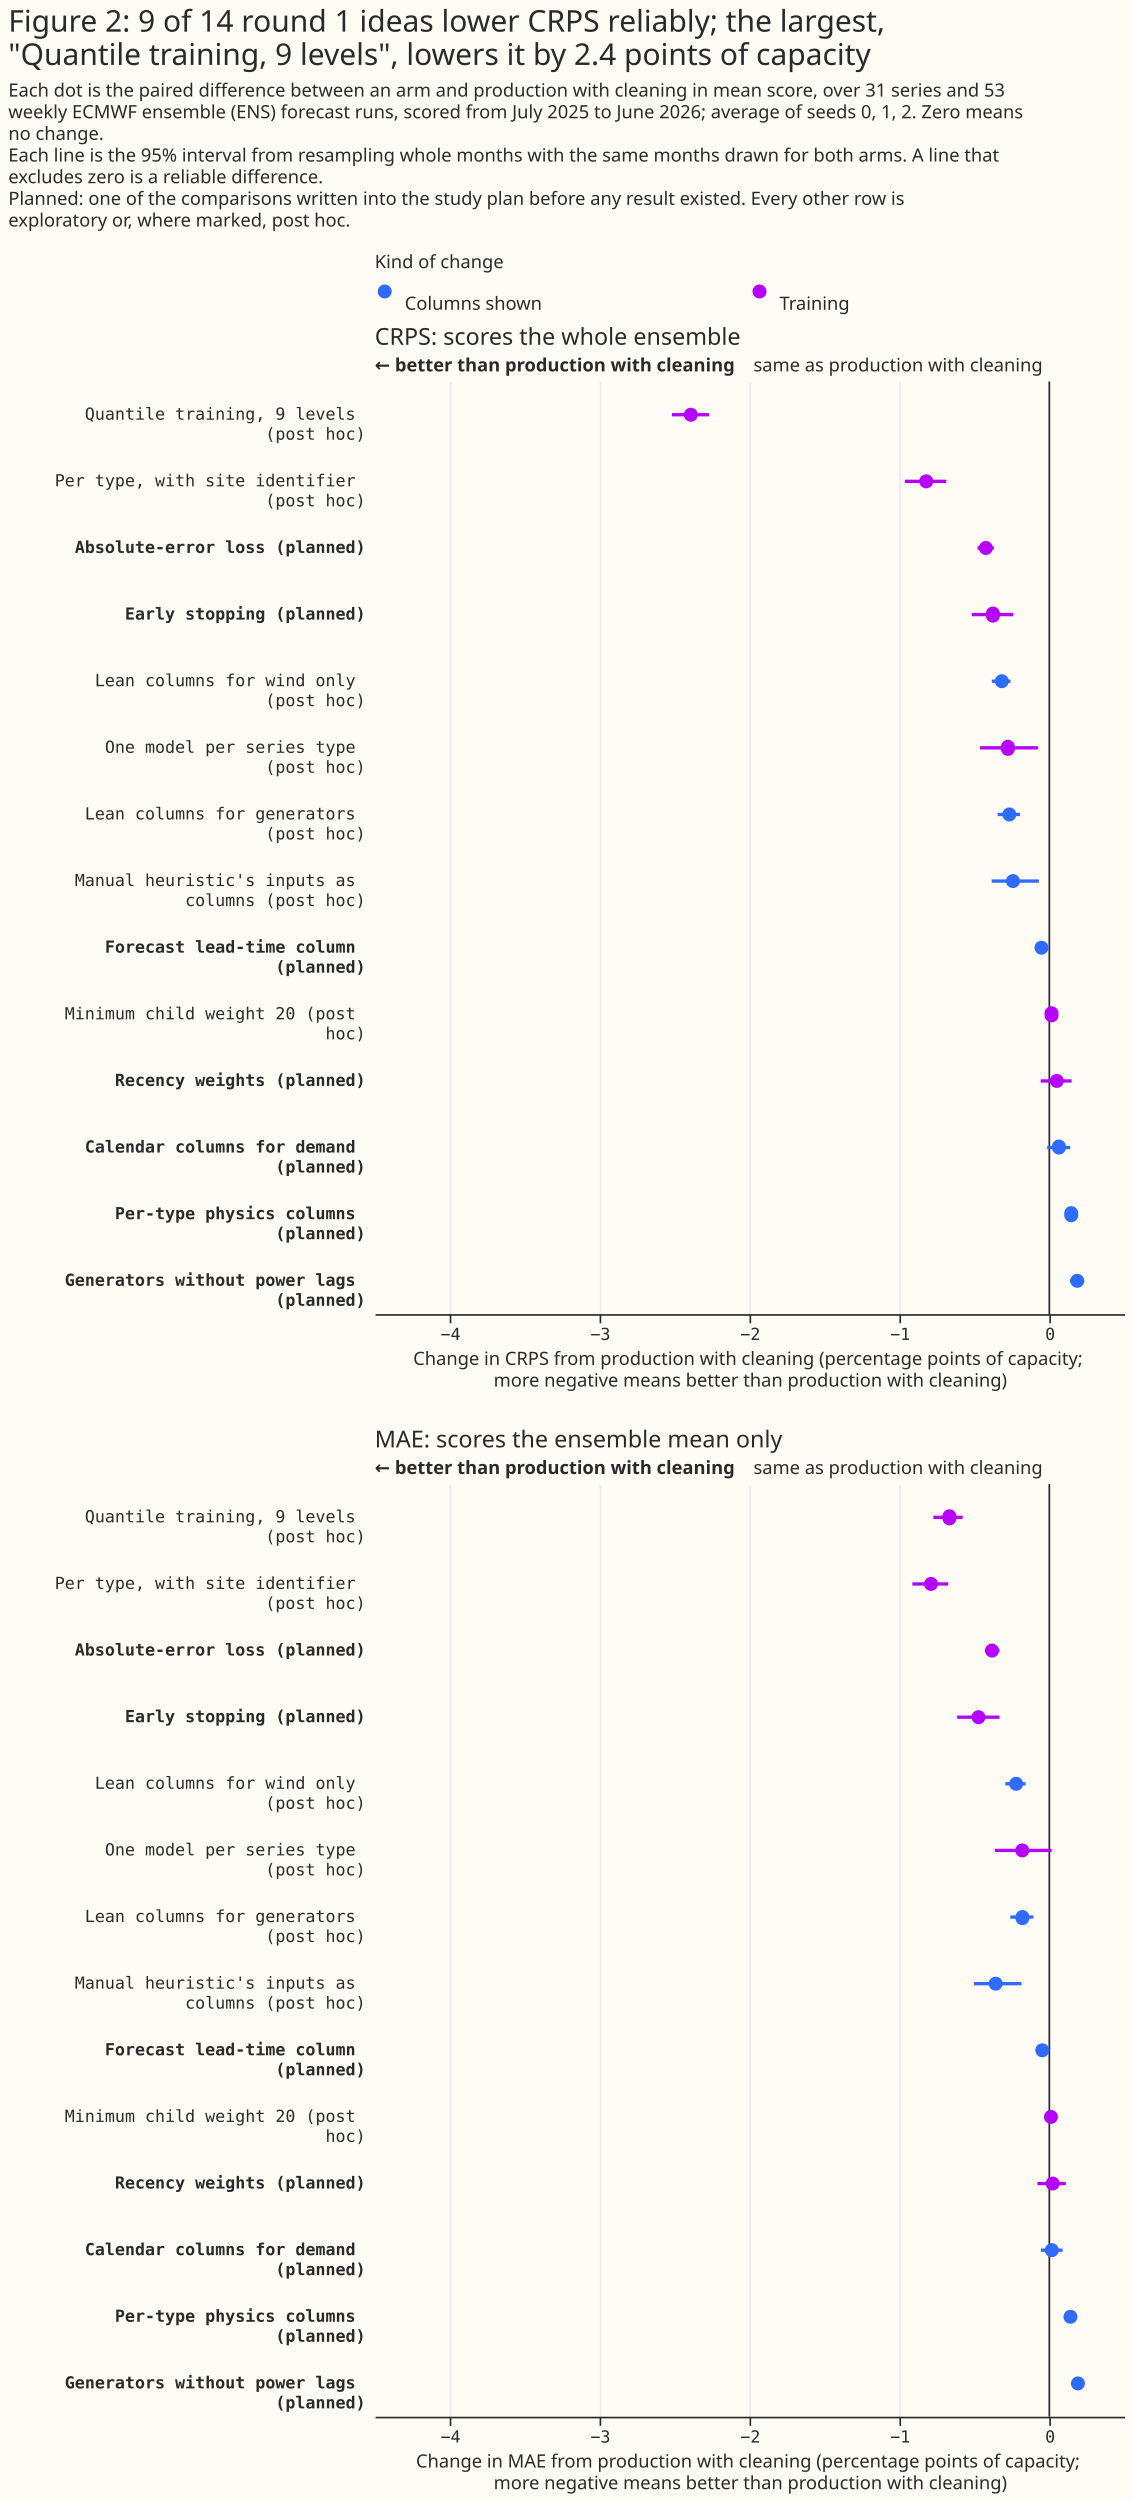
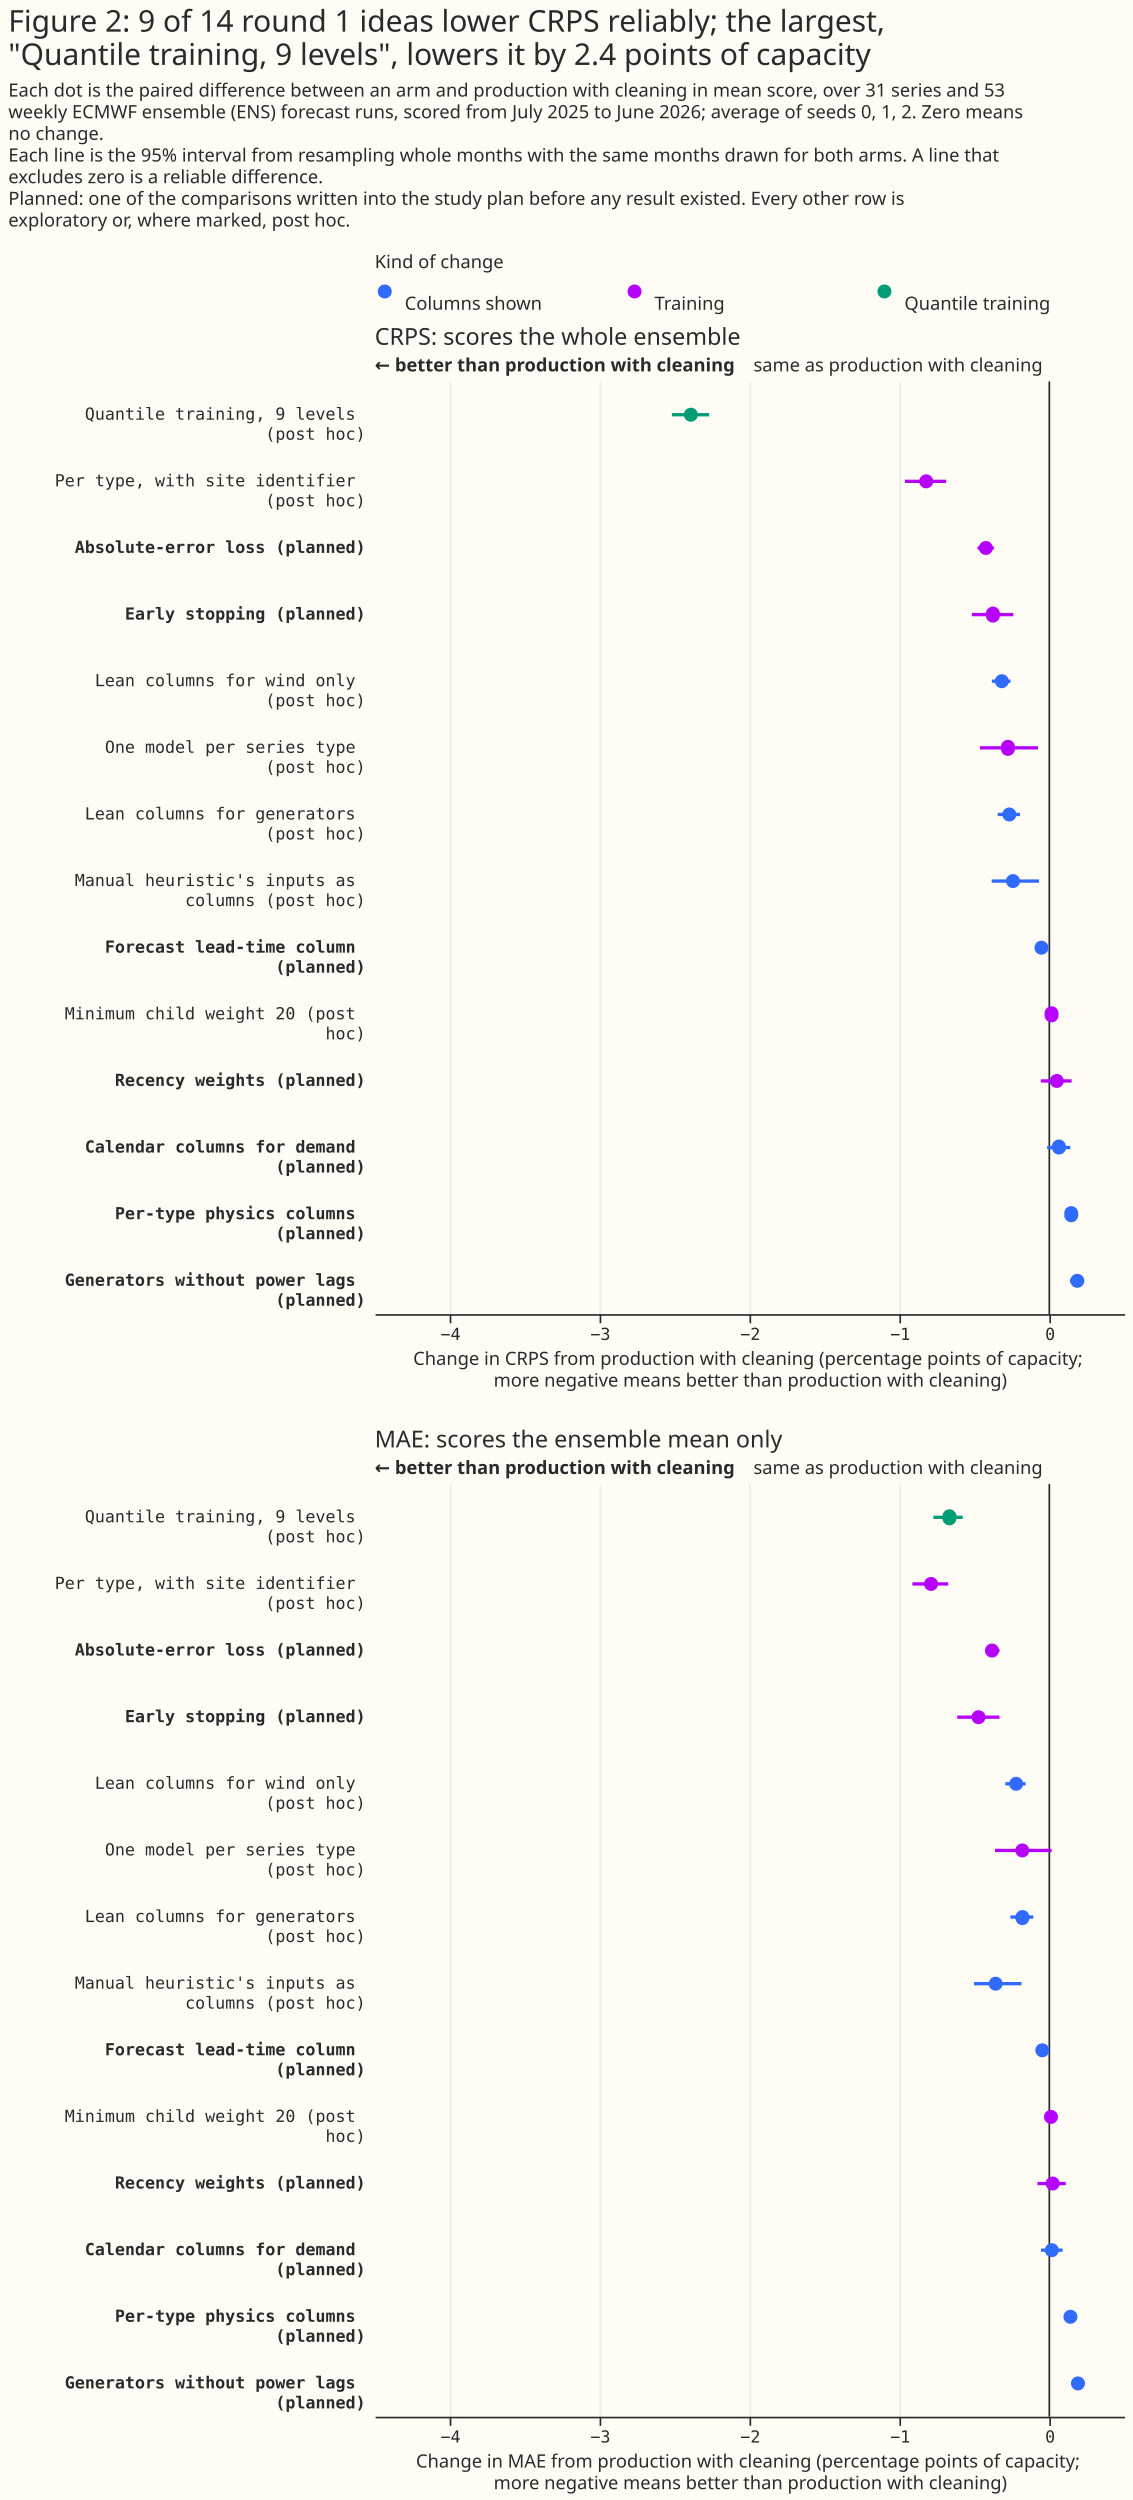
<svg xmlns="http://www.w3.org/2000/svg" width="680" height="1501" class="marks" viewBox="0 0 680 1501">
  <path fill="#fffbf5" d="M0 0h680v1501H0z" />
  <g fill="none" stroke-miterlimit="10" aria-roledescription="group mark container" class="mark-group role-frame root">
    <path d="M225 167h450z" aria-hidden="true" class="background" />
    <g aria-roledescription="group mark container" class="mark-group role-scope concat_0_group">
      <g aria-roledescription="group mark container" class="mark-group role-scope concat_0_concat_0_group">
        <path fill="#fffbf5" d="M225 167h450v16H225Z" aria-hidden="true" class="background" />
        <g aria-roledescription="symbol mark container" class="mark-symbol role-mark concat_0_concat_0_layer_0_marks">
          <path fill="#306bff" d="M235.2 175a4.2 4.2 0 1 1-8.4 0 4.2 4.2 0 1 1 8.4 0" aria-label="x: 6; colour: #306BFF; shape: circle" aria-roledescription="point" />
-           <path fill="#b701ff" d="M460.2 175a4.2 4.2 0 1 1-8.4 0 4.2 4.2 0 1 1 8.4 0" aria-label="x: 231; colour: #B701FF; shape: circle" aria-roledescription="point" />
+           <path fill="#b701ff" d="M385.2 175a4.2 4.2 0 1 1-8.4 0 4.2 4.2 0 1 1 8.4 0" aria-label="x: 156; colour: #B701FF; shape: circle" aria-roledescription="point" />
+           <path fill="#009c75" d="M535.2 175a4.2 4.2 0 1 1-8.4 0 4.2 4.2 0 1 1 8.4 0" aria-label="x: 306; colour: #009C75; shape: circle" aria-roledescription="point" />
        </g>
        <g fill="#292b2b" aria-roledescription="text mark container" class="mark-text role-mark concat_0_concat_0_layer_2_marks" font-family="Matter XH, DM Sans, sans-serif" font-size="11">
          <text aria-label="x: 6; label: Columns shown" aria-roledescription="text mark" transform="translate(243 186)">Columns shown</text>
-           <text aria-label="x: 231; label: Training" aria-roledescription="text mark" transform="translate(468 186)">Training</text>
+           <text aria-label="x: 156; label: Training" aria-roledescription="text mark" transform="translate(393 186)">Training</text>
+           <text aria-label="x: 306; label: Quantile training" aria-roledescription="text mark" transform="translate(543 186)">Quantile training</text>
        </g>
        <g class="mark-group role-title">
          <text fill="#292b2b" aria-label="Title text 'Kind of change'" aria-roledescription="title" class="mark-text role-title-text" font-family="Matter XH, DM Sans, sans-serif" font-size="11" pointer-events="none" transform="translate(225 161)">Kind of change</text>
        </g>
      </g>
      <g aria-roledescription="group mark container" class="mark-group role-scope concat_0_concat_1_group">
        <path fill="#fffbf5" d="M225 229h450v560H225Z" aria-hidden="true" class="background" />
        <g aria-hidden="true" class="mark-group role-axis">
          <path stroke="#eaeaea" d="M270.5 789.5v-560m90 560v-560m90 560v-560m90 560v-560m90 560v-560" class="mark-rule role-axis-grid" pointer-events="none" />
        </g>
        <g aria-label="X-axis titled 'Change in CRPS from production with cleaning (percentage points of capacity; more negative means better than production with cleaning)' for a linear scale with values from −4.5 to 0.5" aria-roledescription="axis" class="mark-group role-axis" pointer-events="none">
          <path stroke="#292b2b" d="M270.5 789.5v5m90-5v5m90-5v5m90-5v5m90-5v5" class="mark-rule role-axis-tick" />
          <g fill="#292b2b" class="mark-text role-axis-label" font-family="Matter Semi Mono, Roboto Mono, monospace" font-size="10" text-anchor="middle">
            <text transform="translate(270.5 804.5)">−4</text>
            <text transform="translate(360.5 804.5)">−3</text>
            <text transform="translate(450.5 804.5)">−2</text>
            <text transform="translate(540.5 804.5)">−1</text>
            <text transform="translate(630.5 804.5)">0</text>
          </g>
          <path stroke="#292b2b" d="M225.5 789.5h450" class="mark-rule role-axis-domain" />
          <text fill="#292b2b" class="mark-text role-axis-title" font-family="Matter XH, DM Sans, sans-serif" font-size="11" text-anchor="middle" transform="translate(450.5 819.5)">
            <tspan>Change in CRPS from production with cleaning (percentage points of capacity;</tspan>
            <tspan x="0" dy="13">more negative means better than production with cleaning)</tspan>
          </text>
        </g>
        <g aria-label="Y-axis for a discrete scale with 14 values: Quantile training, 9 levels (post hoc), Per type, with site identifier (post hoc), Absolute-error loss (planned), Early stopping (planned), Lean columns for wind only (post hoc), ending with Generators without power lags (planned)" aria-roledescription="axis" class="mark-group role-axis">
          <g fill="#292b2b" class="mark-text role-axis-label" font-family="Matter Semi Mono, Roboto Mono, monospace" font-size="10" pointer-events="none" text-anchor="end">
            <text transform="translate(219.5 252)">
              <tspan>Quantile training, 9 levels</tspan>
              <tspan x="0" dy="12">(post hoc)</tspan>
            </text>
            <text transform="translate(219.5 292)">
              <tspan>Per type, with site identifier</tspan>
              <tspan x="0" dy="12">(post hoc)</tspan>
            </text>
            <text font-weight="bold" transform="translate(219.5 332)">Absolute-error loss (planned)</text>
            <text font-weight="bold" transform="translate(219.5 372)">Early stopping (planned)</text>
            <text transform="translate(219.5 412)">
              <tspan>Lean columns for wind only</tspan>
              <tspan x="0" dy="12">(post hoc)</tspan>
            </text>
            <text transform="translate(219.5 452)">
              <tspan>One model per series type</tspan>
              <tspan x="0" dy="12">(post hoc)</tspan>
            </text>
            <text transform="translate(219.5 492)">
              <tspan>Lean columns for generators</tspan>
              <tspan x="0" dy="12">(post hoc)</tspan>
            </text>
            <text transform="translate(219.5 532)">
              <tspan>Manual heuristic's inputs as</tspan>
              <tspan x="0" dy="12">columns (post hoc)</tspan>
            </text>
            <text font-weight="bold" transform="translate(219.5 572)">
              <tspan>Forecast lead-time column</tspan>
              <tspan x="0" dy="12">(planned)</tspan>
            </text>
            <text transform="translate(219.5 612)">
              <tspan>Minimum child weight 20 (post</tspan>
              <tspan x="0" dy="12">hoc)</tspan>
            </text>
            <text font-weight="bold" transform="translate(219.5 652)">Recency weights (planned)</text>
            <text font-weight="bold" transform="translate(219.5 692)">
              <tspan>Calendar columns for demand</tspan>
              <tspan x="0" dy="12">(planned)</tspan>
            </text>
            <text font-weight="bold" transform="translate(219.5 732)">
              <tspan>Per-type physics columns</tspan>
              <tspan x="0" dy="12">(planned)</tspan>
            </text>
            <text font-weight="bold" transform="translate(219.5 772)">
              <tspan>Generators without power lags</tspan>
              <tspan x="0" dy="12">(planned)</tspan>
            </text>
          </g>
        </g>
        <g aria-roledescription="rule mark container" class="mark-rule role-mark concat_0_concat_1_layer_0_marks">
          <path stroke="#292b2b" d="M630 229v560" aria-label="x: 0" aria-roledescription="rule mark" />
        </g>
        <g aria-roledescription="text mark container" class="mark-text role-mark concat_0_concat_1_layer_1_marks">
          <text fill="#292b2b" aria-label="x: 0" aria-roledescription="text mark" font-family="Matter XH, DM Sans, sans-serif" font-size="11" text-anchor="end" transform="translate(626 223)">same as production with cleaning</text>
        </g>
        <g aria-roledescription="text mark container" class="mark-text role-mark concat_0_concat_1_layer_2_marks">
          <text fill="#292b2b" aria-label="x: −4.5" aria-roledescription="text mark" font-family="Matter XH, DM Sans, sans-serif" font-size="11" font-weight="bold" transform="translate(225 223)">← better than production with cleaning</text>
        </g>
        <g stroke-width="2" aria-hidden="true" class="mark-rule role-mark concat_0_concat_1_layer_3_marks" clip-path="url(#a)" transform="translate(225 229)">
-           <path stroke="#b701ff" d="M178.4 20h22.4m117.5 40h24.8m18.8 40h9.8m-13.2 40h24.9" />
+           <path stroke="#009c75" d="M178.4 20h22.4" />
+           <path stroke="#b701ff" d="M318.3 60h24.8m18.8 40h9.8m-13.2 40h24.9" />
          <path stroke="#306bff" d="M370.5 180h11.2" />
          <path stroke="#b701ff" d="M363.4 220h34.8" />
          <path stroke="#306bff" d="M374 260h13.4m-17 40h28.4m-.8 40h4.5" />
          <path stroke="#b701ff" d="M405.5 380h1.8m-7.4 40h18.5" />
          <path stroke="#306bff" d="M403.7 460h13.9m-2.6 40h6m-3.6 40h8.5" />
        </g>
        <g aria-hidden="true" class="mark-symbol role-mark concat_0_concat_1_layer_4_marks" clip-path="url(#b)" transform="translate(225 229)">
-           <path fill="#b701ff" d="M194 20a4.2 4.2 0 1 1-8.4 0 4.2 4.2 0 1 1 8.4 0m141.3 40a4.2 4.2 0 1 1-8.4 0 4.2 4.2 0 1 1 8.4 0m35.8 40a4.2 4.2 0 1 1-8.4 0 4.2 4.2 0 1 1 8.4 0m4.2 40a4.2 4.2 0 1 1-8.3 0 4.2 4.2 0 1 1 8.3 0" />
+           <path fill="#009c75" d="M194 20a4.2 4.2 0 1 1-8.4 0 4.2 4.2 0 1 1 8.4 0" />
+           <path fill="#b701ff" d="M335.3 60a4.2 4.2 0 1 1-8.4 0 4.2 4.2 0 1 1 8.4 0m35.8 40a4.2 4.2 0 1 1-8.4 0 4.2 4.2 0 1 1 8.4 0m4.2 40a4.2 4.2 0 1 1-8.3 0 4.2 4.2 0 1 1 8.3 0" />
          <path fill="#306bff" d="M380.7 180a4.2 4.2 0 1 1-8.4 0 4.2 4.2 0 1 1 8.4 0" />
          <path fill="#b701ff" d="M384.3 220a4.2 4.2 0 1 1-8.3 0 4.2 4.2 0 1 1 8.3 0" />
          <path fill="#306bff" d="M385.2 260a4.2 4.2 0 1 1-8.4 0 4.2 4.2 0 1 1 8.4 0m2.2 40a4.2 4.2 0 1 1-8.4 0 4.2 4.2 0 1 1 8.4 0m17.1 40a4.2 4.2 0 1 1-8.4 0 4.2 4.2 0 1 1 8.4 0" />
          <path fill="#b701ff" d="M410.5 380a4.2 4.2 0 1 1-8.3 0 4.2 4.2 0 1 1 8.3 0m3.2 40a4.2 4.2 0 1 1-8.4 0 4.2 4.2 0 1 1 8.4 0" />
          <path fill="#306bff" d="M415 460a4.2 4.2 0 1 1-8.4 0 4.2 4.2 0 1 1 8.3 0m7.4 40a4.2 4.2 0 1 1-8.3 0 4.2 4.2 0 1 1 8.3 0m3.7 40a4.2 4.2 0 1 1-8.4 0 4.2 4.2 0 1 1 8.4 0" />
        </g>
        <g class="mark-group role-title">
          <text fill="#292b2b" aria-label="Title text 'CRPS: scores the whole ensemble'" aria-roledescription="title" class="mark-text role-title-text" font-family="Matter XH, DM Sans, sans-serif" font-size="14" pointer-events="none" transform="translate(225 207)">CRPS: scores the whole ensemble</text>
        </g>
      </g>
    </g>
    <g aria-roledescription="group mark container" class="mark-group role-scope concat_1_group">
      <path fill="#fffbf5" d="M225 891h450v560H225Z" aria-hidden="true" class="background" />
      <g aria-hidden="true" class="mark-group role-axis">
        <path stroke="#eaeaea" d="M270.5 1451.5v-560m90 560v-560m90 560v-560m90 560v-560m90 560v-560" class="mark-rule role-axis-grid" pointer-events="none" />
      </g>
      <g aria-label="X-axis titled 'Change in MAE from production with cleaning (percentage points of capacity; more negative means better than production with cleaning)' for a linear scale with values from −4.5 to 0.5" aria-roledescription="axis" class="mark-group role-axis" pointer-events="none">
        <path stroke="#292b2b" d="M270.5 1451.5v5m90-5v5m90-5v5m90-5v5m90-5v5" class="mark-rule role-axis-tick" />
        <g fill="#292b2b" class="mark-text role-axis-label" font-family="Matter Semi Mono, Roboto Mono, monospace" font-size="10" text-anchor="middle">
          <text transform="translate(270.5 1466.5)">−4</text>
          <text transform="translate(360.5 1466.5)">−3</text>
          <text transform="translate(450.5 1466.5)">−2</text>
          <text transform="translate(540.5 1466.5)">−1</text>
          <text transform="translate(630.5 1466.5)">0</text>
        </g>
        <path stroke="#292b2b" d="M225.5 1451.5h450" class="mark-rule role-axis-domain" />
        <text fill="#292b2b" class="mark-text role-axis-title" font-family="Matter XH, DM Sans, sans-serif" font-size="11" text-anchor="middle" transform="translate(450.5 1481.5)">
          <tspan>Change in MAE from production with cleaning (percentage points of capacity;</tspan>
          <tspan x="0" dy="13">more negative means better than production with cleaning)</tspan>
        </text>
      </g>
      <g aria-label="Y-axis for a discrete scale with 14 values: Quantile training, 9 levels (post hoc), Per type, with site identifier (post hoc), Absolute-error loss (planned), Early stopping (planned), Lean columns for wind only (post hoc), ending with Generators without power lags (planned)" aria-roledescription="axis" class="mark-group role-axis">
        <g fill="#292b2b" class="mark-text role-axis-label" font-family="Matter Semi Mono, Roboto Mono, monospace" font-size="10" pointer-events="none" text-anchor="end">
          <text transform="translate(219.5 914)">
            <tspan>Quantile training, 9 levels</tspan>
            <tspan x="0" dy="12">(post hoc)</tspan>
          </text>
          <text transform="translate(219.5 954)">
            <tspan>Per type, with site identifier</tspan>
            <tspan x="0" dy="12">(post hoc)</tspan>
          </text>
          <text font-weight="bold" transform="translate(219.5 994)">Absolute-error loss (planned)</text>
          <text font-weight="bold" transform="translate(219.5 1034)">Early stopping (planned)</text>
          <text transform="translate(219.5 1074)">
            <tspan>Lean columns for wind only</tspan>
            <tspan x="0" dy="12">(post hoc)</tspan>
          </text>
          <text transform="translate(219.5 1114)">
            <tspan>One model per series type</tspan>
            <tspan x="0" dy="12">(post hoc)</tspan>
          </text>
          <text transform="translate(219.5 1154)">
            <tspan>Lean columns for generators</tspan>
            <tspan x="0" dy="12">(post hoc)</tspan>
          </text>
          <text transform="translate(219.5 1194)">
            <tspan>Manual heuristic's inputs as</tspan>
            <tspan x="0" dy="12">columns (post hoc)</tspan>
          </text>
          <text font-weight="bold" transform="translate(219.5 1234)">
            <tspan>Forecast lead-time column</tspan>
            <tspan x="0" dy="12">(planned)</tspan>
          </text>
          <text transform="translate(219.5 1274)">
            <tspan>Minimum child weight 20 (post</tspan>
            <tspan x="0" dy="12">hoc)</tspan>
          </text>
          <text font-weight="bold" transform="translate(219.5 1314)">Recency weights (planned)</text>
          <text font-weight="bold" transform="translate(219.5 1354)">
            <tspan>Calendar columns for demand</tspan>
            <tspan x="0" dy="12">(planned)</tspan>
          </text>
          <text font-weight="bold" transform="translate(219.5 1394)">
            <tspan>Per-type physics columns</tspan>
            <tspan x="0" dy="12">(planned)</tspan>
          </text>
          <text font-weight="bold" transform="translate(219.5 1434)">
            <tspan>Generators without power lags</tspan>
            <tspan x="0" dy="12">(planned)</tspan>
          </text>
        </g>
      </g>
      <g aria-roledescription="rule mark container" class="mark-rule role-mark concat_1_layer_0_marks">
        <path stroke="#292b2b" d="M630 891v560" aria-label="x: 0" aria-roledescription="rule mark" />
      </g>
      <g aria-roledescription="text mark container" class="mark-text role-mark concat_1_layer_1_marks">
        <text fill="#292b2b" aria-label="x: 0" aria-roledescription="text mark" font-family="Matter XH, DM Sans, sans-serif" font-size="11" text-anchor="end" transform="translate(626 885)">same as production with cleaning</text>
      </g>
      <g aria-roledescription="text mark container" class="mark-text role-mark concat_1_layer_2_marks">
        <text fill="#292b2b" aria-label="x: −4.5" aria-roledescription="text mark" font-family="Matter XH, DM Sans, sans-serif" font-size="11" font-weight="bold" transform="translate(225 885)">← better than production with cleaning</text>
      </g>
      <g stroke-width="2" aria-hidden="true" class="mark-rule role-mark concat_1_layer_3_marks" clip-path="url(#c)" transform="translate(225 891)">
-         <path stroke="#b701ff" d="M335.4 20H353m-30.2 40h21.5m22.1 40h8.7m-25.4 40h25.4" />
+         <path stroke="#009c75" d="M335.4 20H353" />
+         <path stroke="#b701ff" d="M322.8 60h21.5m22.1 40h8.7m-25.4 40h25.4" />
        <path stroke="#306bff" d="M378.6 180h12.2" />
        <path stroke="#b701ff" d="M372.4 220h34" />
        <path stroke="#306bff" d="M381.6 260h13.8m-35.6 40h28.5m10.4 40h4.1" />
        <path stroke="#b701ff" d="M405.3 380h1.6m-9 40h17" />
        <path stroke="#306bff" d="M400 460h13m1.5 40h6.3m-2.5 40h7.7" />
      </g>
      <g aria-hidden="true" class="mark-symbol role-mark concat_1_layer_4_marks" clip-path="url(#d)" transform="translate(225 891)">
-         <path fill="#b701ff" d="M349.2 20a4.2 4.2 0 1 1-8.3 0 4.2 4.2 0 1 1 8.3 0m-11 40a4.2 4.2 0 1 1-8.4 0 4.2 4.2 0 1 1 8.4 0m36.6 40a4.2 4.2 0 1 1-8.4 0 4.2 4.2 0 1 1 8.4 0m-8.1 40a4.2 4.2 0 1 1-8.4 0 4.2 4.2 0 1 1 8.4 0" />
+         <path fill="#009c75" d="M349.2 20a4.2 4.2 0 1 1-8.3 0 4.2 4.2 0 1 1 8.3 0" />
+         <path fill="#b701ff" d="M338.2 60a4.2 4.2 0 1 1-8.4 0 4.2 4.2 0 1 1 8.4 0m36.6 40a4.2 4.2 0 1 1-8.4 0 4.2 4.2 0 1 1 8.4 0m-8.1 40a4.2 4.2 0 1 1-8.4 0 4.2 4.2 0 1 1 8.4 0" />
        <path fill="#306bff" d="M389.3 180a4.2 4.2 0 1 1-8.4 0 4.2 4.2 0 1 1 8.4 0" />
        <path fill="#b701ff" d="M393 220a4.2 4.2 0 1 1-8.4 0 4.2 4.2 0 1 1 8.4 0" />
        <path fill="#306bff" d="M393 260a4.2 4.2 0 1 1-8.3 0 4.2 4.2 0 1 1 8.4 0M377 300a4.2 4.2 0 1 1-8.4 0 4.2 4.2 0 1 1 8.4 0m28 40a4.2 4.2 0 1 1-8.4 0 4.2 4.2 0 1 1 8.4 0" />
        <path fill="#b701ff" d="M410.2 380a4.2 4.2 0 1 1-8.4 0 4.2 4.2 0 1 1 8.4 0m1 40a4.2 4.2 0 1 1-8.4 0 4.2 4.2 0 1 1 8.4 0" />
        <path fill="#306bff" d="M410.7 460a4.2 4.2 0 1 1-8.4 0 4.2 4.2 0 1 1 8.4 0m11.2 40a4.2 4.2 0 1 1-8.4 0 4.2 4.2 0 1 1 8.4 0m4.5 40a4.2 4.2 0 1 1-8.4 0 4.2 4.2 0 1 1 8.4 0" />
      </g>
      <g class="mark-group role-title">
        <text fill="#292b2b" aria-label="Title text 'MAE: scores the ensemble mean only'" aria-roledescription="title" class="mark-text role-title-text" font-family="Matter XH, DM Sans, sans-serif" font-size="14" pointer-events="none" transform="translate(225 869)">MAE: scores the ensemble mean only</text>
      </g>
    </g>
    <g fill="#292b2b" class="mark-group role-title" font-family="Matter XH, DM Sans, sans-serif" pointer-events="none">
      <text aria-label="Title text 'Figure 2: 9 of 14 round 1 ideas lower CRPS reliably; the largest, &quot;Quantile training, 9 levels&quot;, lowers it by 2.4 points of capacity'" aria-roledescription="title" class="mark-text role-title-text" font-size="18" transform="translate(5 19)">
        <tspan>Figure 2: 9 of 14 round 1 ideas lower CRPS reliably; the largest,</tspan>
        <tspan x="0" dy="20">"Quantile training, 9 levels", lowers it by 2.4 points of capacity</tspan>
      </text>
      <text aria-label="Subtitle text 'Each dot is the paired difference between an arm and production with cleaning in mean score, over 31 series and 53 weekly ECMWF ensemble (ENS) forecast runs, scored from July 2025 to June 2026; average of seeds 0, 1, 2. Zero means no change. Each line is the 95% interval from resampling whole months with the same months drawn for both arms. A line that excludes zero is a reliable difference. Planned: one of the comparisons written into the study plan before any result existed. Every other row is exploratory or, where marked, post hoc.'" aria-roledescription="subtitle" class="mark-text role-title-subtitle" font-size="11" transform="translate(5 58)">
        <tspan>Each dot is the paired difference between an arm and production with cleaning in mean score, over 31 series and 53</tspan>
        <tspan x="0" dy="13">weekly ECMWF ensemble (ENS) forecast runs, scored from July 2025 to June 2026; average of seeds 0, 1, 2. Zero means</tspan>
        <tspan x="0" dy="13">no change.</tspan>
        <tspan x="0" dy="13">Each line is the 95% interval from resampling whole months with the same months drawn for both arms. A line that</tspan>
        <tspan x="0" dy="13">excludes zero is a reliable difference.</tspan>
        <tspan x="0" dy="13">Planned: one of the comparisons written into the study plan before any result existed. Every other row is</tspan>
        <tspan x="0" dy="13">exploratory or, where marked, post hoc.</tspan>
      </text>
    </g>
  </g>
  <defs>
    <clipPath id="a">
      <path d="M0 0h450v560H0z" />
    </clipPath>
    <clipPath id="b">
      <path d="M0 0h450v560H0z" />
    </clipPath>
    <clipPath id="c">
      <path d="M0 0h450v560H0z" />
    </clipPath>
    <clipPath id="d">
      <path d="M0 0h450v560H0z" />
    </clipPath>
  </defs>
</svg>
